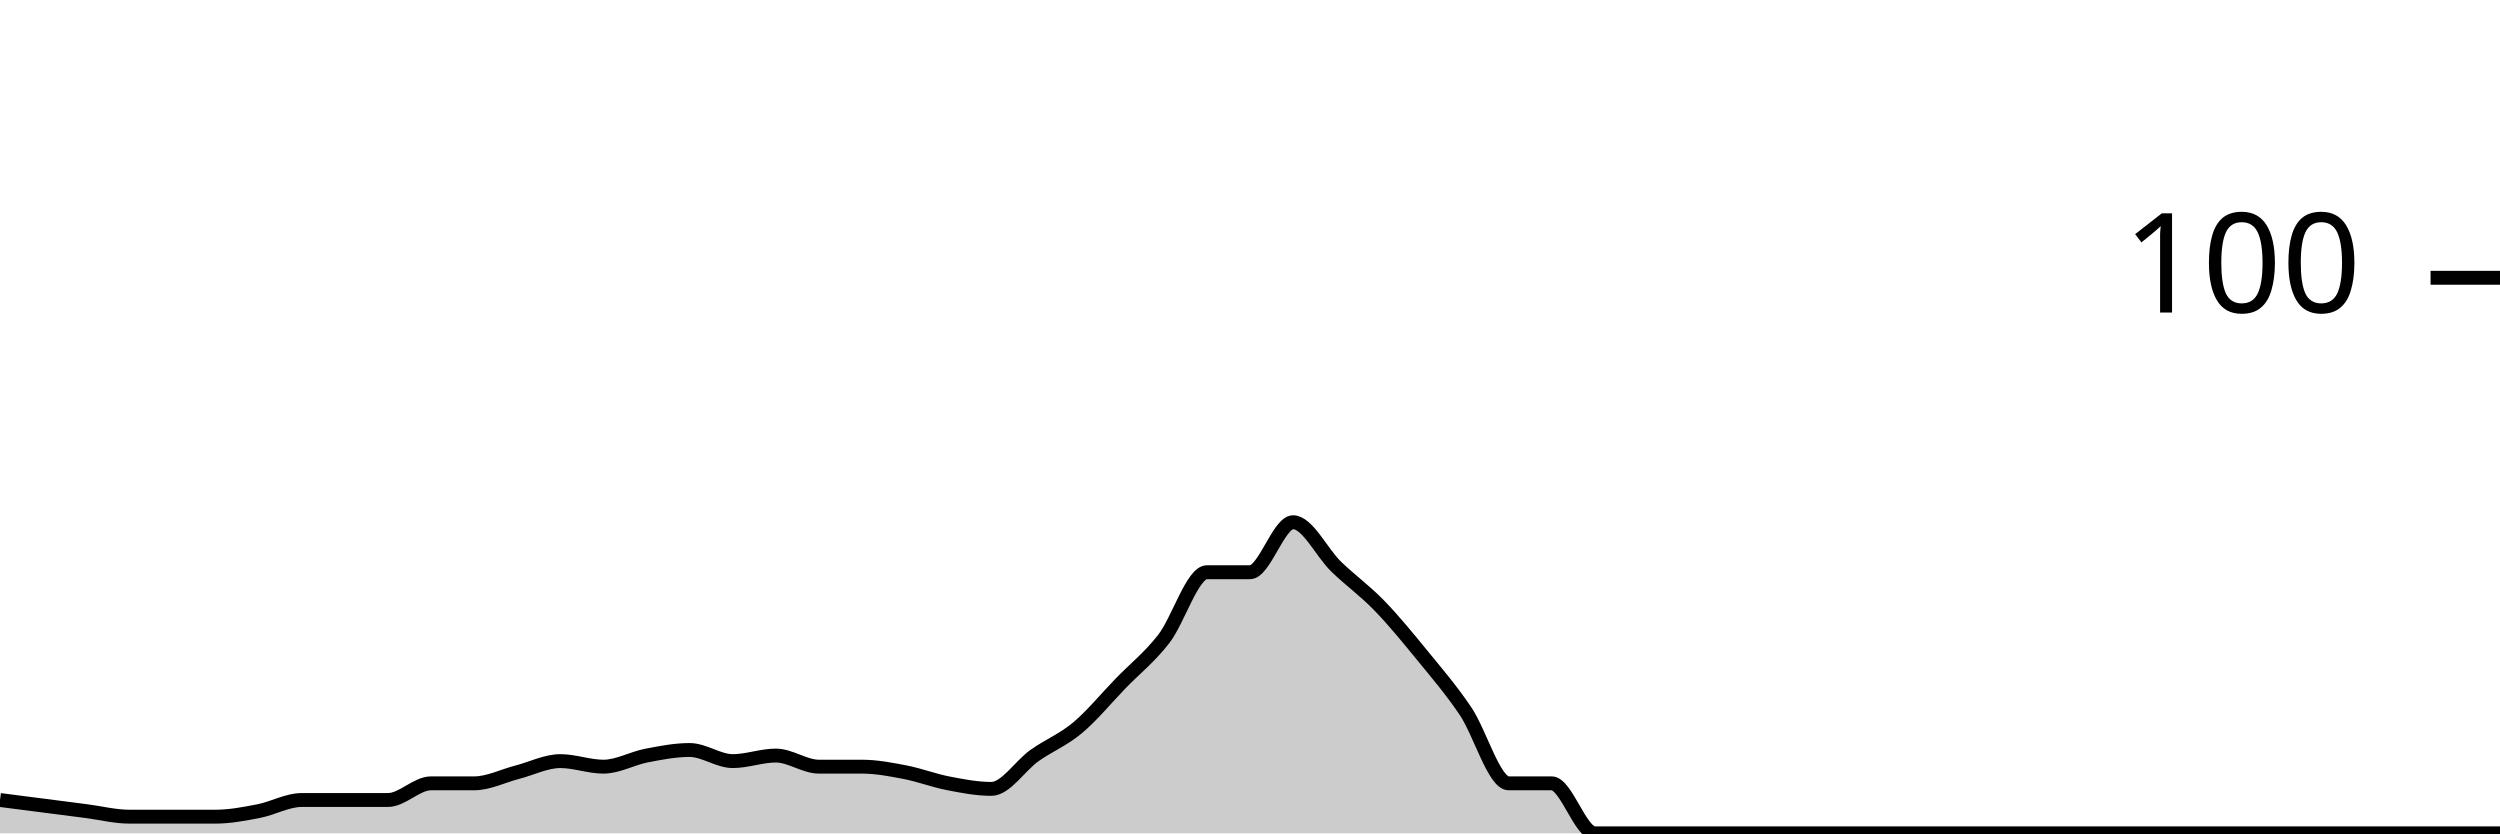
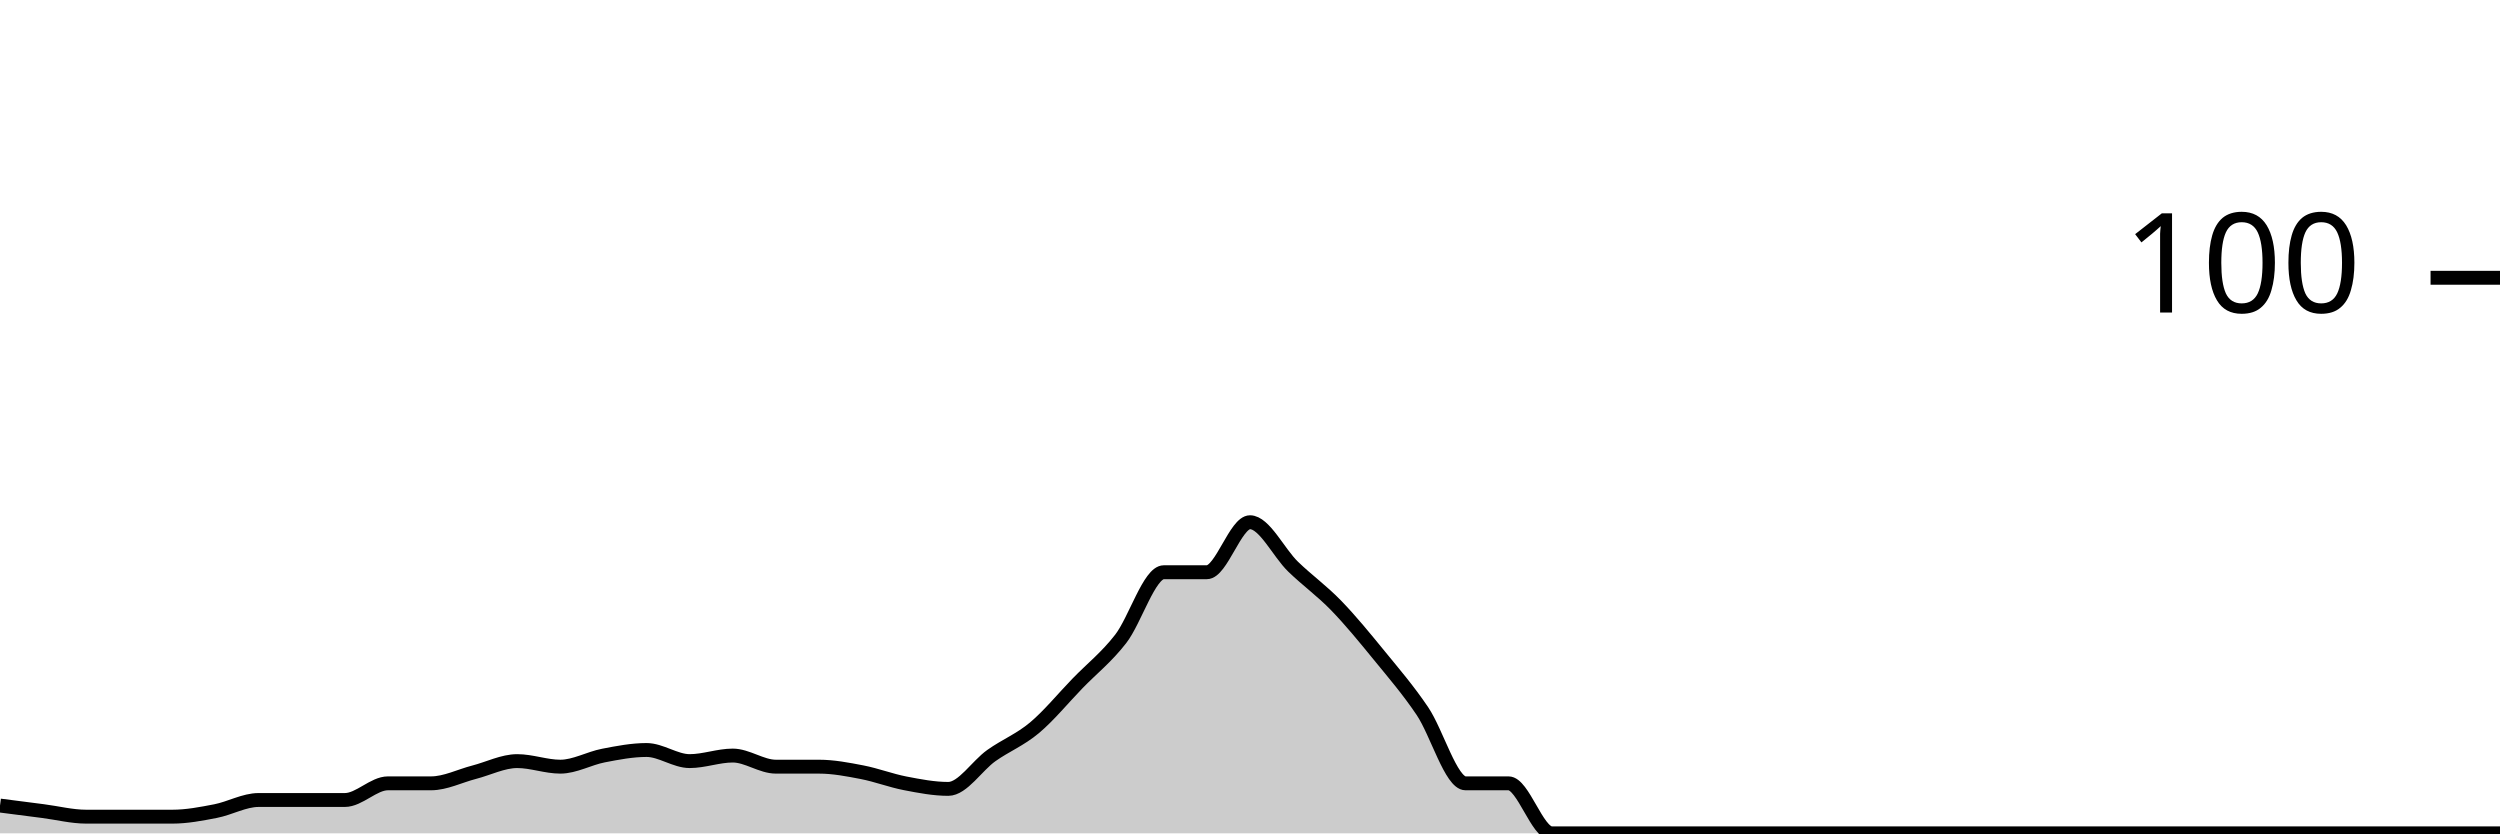
<svg xmlns="http://www.w3.org/2000/svg" viewBox="0 0 180 60">
  <g transform="translate(0,20)">
-     <path class="area" fill="rgba(0, 0, 0, 0.2)" d="M0,37.6C1.034,37.733,2.069,37.867,3.103,38C4.138,38.133,5.172,38.267,6.207,38.4C7.241,38.533,8.276,38.8,9.31,38.8C10.345,38.8,11.379,38.8,12.414,38.8C13.448,38.8,14.483,38.8,15.517,38.8C16.552,38.8,17.586,38.6,18.621,38.4C19.655,38.2,20.69,37.6,21.724,37.6C22.759,37.6,23.793,37.6,24.828,37.6C25.862,37.6,26.897,37.6,27.931,37.6C28.966,37.6,30,36.4,31.034,36.4C32.069,36.4,33.103,36.4,34.138,36.4C35.172,36.4,36.207,35.867,37.241,35.6C38.276,35.333,39.31,34.8,40.345,34.8C41.379,34.8,42.414,35.2,43.448,35.2C44.483,35.2,45.517,34.6,46.552,34.4C47.586,34.2,48.621,34,49.655,34C50.69,34,51.724,34.8,52.759,34.8C53.793,34.8,54.828,34.4,55.862,34.4C56.897,34.4,57.931,35.2,58.966,35.2C60,35.2,61.034,35.2,62.069,35.2C63.103,35.2,64.138,35.4,65.172,35.6C66.207,35.8,67.241,36.2,68.276,36.4C69.31,36.6,70.345,36.8,71.379,36.8C72.414,36.8,73.448,35.133,74.483,34.4C75.517,33.667,76.552,33.267,77.586,32.4C78.621,31.533,79.655,30.267,80.69,29.2C81.724,28.133,82.759,27.333,83.793,26C84.828,24.667,85.862,21.2,86.897,21.2C87.931,21.2,88.966,21.2,90,21.2C91.034,21.2,92.069,17.6,93.103,17.6C94.138,17.6,95.172,19.8,96.207,20.8C97.241,21.8,98.276,22.533,99.31,23.6C100.345,24.667,101.379,25.933,102.414,27.2C103.448,28.467,104.483,29.667,105.517,31.2C106.552,32.733,107.586,36.4,108.621,36.4C109.655,36.4,110.69,36.4,111.724,36.4C112.759,36.4,113.793,40,114.828,40C115.862,40,116.897,40,117.931,40C118.966,40,120,40,121.034,40C122.069,40,123.103,40,124.138,40C125.172,40,126.207,40,127.241,40C128.276,40,129.31,40,130.345,40C131.379,40,132.414,40,133.448,40C134.483,40,135.517,40,136.552,40C137.586,40,138.621,40,139.655,40C140.69,40,141.724,40,142.759,40C143.793,40,144.828,40,145.862,40C146.897,40,147.931,40,148.966,40C150,40,151.034,40,152.069,40C153.103,40,154.138,40,155.172,40C156.207,40,157.241,40,158.276,40C159.31,40,160.345,40,161.379,40C162.414,40,163.448,40,164.483,40C165.517,40,166.552,40,167.586,40C168.621,40,169.655,40,170.69,40C171.724,40,172.759,40,173.793,40C174.828,40,175.862,40,176.897,40C177.931,40,178.966,40,180,40L180,40C178.966,40,177.931,40,176.897,40C175.862,40,174.828,40,173.793,40C172.759,40,171.724,40,170.69,40C169.655,40,168.621,40,167.586,40C166.552,40,165.517,40,164.483,40C163.448,40,162.414,40,161.379,40C160.345,40,159.31,40,158.276,40C157.241,40,156.207,40,155.172,40C154.138,40,153.103,40,152.069,40C151.034,40,150,40,148.966,40C147.931,40,146.897,40,145.862,40C144.828,40,143.793,40,142.759,40C141.724,40,140.69,40,139.655,40C138.621,40,137.586,40,136.552,40C135.517,40,134.483,40,133.448,40C132.414,40,131.379,40,130.345,40C129.31,40,128.276,40,127.241,40C126.207,40,125.172,40,124.138,40C123.103,40,122.069,40,121.034,40C120,40,118.966,40,117.931,40C116.897,40,115.862,40,114.828,40C113.793,40,112.759,40,111.724,40C110.69,40,109.655,40,108.621,40C107.586,40,106.552,40,105.517,40C104.483,40,103.448,40,102.414,40C101.379,40,100.345,40,99.31,40C98.276,40,97.241,40,96.207,40C95.172,40,94.138,40,93.103,40C92.069,40,91.034,40,90,40C88.966,40,87.931,40,86.897,40C85.862,40,84.828,40,83.793,40C82.759,40,81.724,40,80.69,40C79.655,40,78.621,40,77.586,40C76.552,40,75.517,40,74.483,40C73.448,40,72.414,40,71.379,40C70.345,40,69.31,40,68.276,40C67.241,40,66.207,40,65.172,40C64.138,40,63.103,40,62.069,40C61.034,40,60,40,58.966,40C57.931,40,56.897,40,55.862,40C54.828,40,53.793,40,52.759,40C51.724,40,50.69,40,49.655,40C48.621,40,47.586,40,46.552,40C45.517,40,44.483,40,43.448,40C42.414,40,41.379,40,40.345,40C39.31,40,38.276,40,37.241,40C36.207,40,35.172,40,34.138,40C33.103,40,32.069,40,31.034,40C30,40,28.966,40,27.931,40C26.897,40,25.862,40,24.828,40C23.793,40,22.759,40,21.724,40C20.69,40,19.655,40,18.621,40C17.586,40,16.552,40,15.517,40C14.483,40,13.448,40,12.414,40C11.379,40,10.345,40,9.31,40C8.276,40,7.241,40,6.207,40C5.172,40,4.138,40,3.103,40C2.069,40,1.034,40,0,40Z" />
-     <path class="line" stroke="black" fill="none" d="M0,37.6C1.034,37.733,2.069,37.867,3.103,38C4.138,38.133,5.172,38.267,6.207,38.4C7.241,38.533,8.276,38.8,9.31,38.8C10.345,38.8,11.379,38.8,12.414,38.8C13.448,38.8,14.483,38.8,15.517,38.8C16.552,38.8,17.586,38.6,18.621,38.4C19.655,38.2,20.69,37.6,21.724,37.6C22.759,37.6,23.793,37.6,24.828,37.6C25.862,37.6,26.897,37.6,27.931,37.6C28.966,37.6,30,36.4,31.034,36.4C32.069,36.4,33.103,36.4,34.138,36.4C35.172,36.4,36.207,35.867,37.241,35.6C38.276,35.333,39.31,34.8,40.345,34.8C41.379,34.8,42.414,35.2,43.448,35.2C44.483,35.2,45.517,34.6,46.552,34.4C47.586,34.2,48.621,34,49.655,34C50.69,34,51.724,34.8,52.759,34.8C53.793,34.8,54.828,34.4,55.862,34.4C56.897,34.4,57.931,35.2,58.966,35.2C60,35.2,61.034,35.2,62.069,35.2C63.103,35.2,64.138,35.4,65.172,35.6C66.207,35.8,67.241,36.2,68.276,36.4C69.31,36.6,70.345,36.8,71.379,36.8C72.414,36.8,73.448,35.133,74.483,34.4C75.517,33.667,76.552,33.267,77.586,32.4C78.621,31.533,79.655,30.267,80.69,29.2C81.724,28.133,82.759,27.333,83.793,26C84.828,24.667,85.862,21.2,86.897,21.2C87.931,21.2,88.966,21.2,90,21.2C91.034,21.2,92.069,17.6,93.103,17.6C94.138,17.6,95.172,19.8,96.207,20.8C97.241,21.8,98.276,22.533,99.31,23.6C100.345,24.667,101.379,25.933,102.414,27.2C103.448,28.467,104.483,29.667,105.517,31.2C106.552,32.733,107.586,36.4,108.621,36.4C109.655,36.4,110.69,36.4,111.724,36.4C112.759,36.4,113.793,40,114.828,40C115.862,40,116.897,40,117.931,40C118.966,40,120,40,121.034,40C122.069,40,123.103,40,124.138,40C125.172,40,126.207,40,127.241,40C128.276,40,129.31,40,130.345,40C131.379,40,132.414,40,133.448,40C134.483,40,135.517,40,136.552,40C137.586,40,138.621,40,139.655,40C140.69,40,141.724,40,142.759,40C143.793,40,144.828,40,145.862,40C146.897,40,147.931,40,148.966,40C150,40,151.034,40,152.069,40C153.103,40,154.138,40,155.172,40C156.207,40,157.241,40,158.276,40C159.31,40,160.345,40,161.379,40C162.414,40,163.448,40,164.483,40C165.517,40,166.552,40,167.586,40C168.621,40,169.655,40,170.69,40C171.724,40,172.759,40,173.793,40C174.828,40,175.862,40,176.897,40C177.931,40,178.966,40,180,40" />
+     <path class="area" fill="rgba(0, 0, 0, 0.2)" d="M0,38C1.034,38.133,2.069,38.267,3.103,38.4C4.138,38.533,5.172,38.8,6.207,38.8C7.241,38.8,8.276,38.8,9.31,38.8C10.345,38.8,11.379,38.8,12.414,38.8C13.448,38.8,14.483,38.6,15.517,38.4C16.552,38.2,17.586,37.6,18.621,37.6C19.655,37.6,20.69,37.6,21.724,37.6C22.759,37.6,23.793,37.6,24.828,37.6C25.862,37.6,26.897,36.4,27.931,36.4C28.966,36.4,30,36.4,31.034,36.4C32.069,36.4,33.103,35.867,34.138,35.6C35.172,35.333,36.207,34.8,37.241,34.8C38.276,34.8,39.31,35.2,40.345,35.2C41.379,35.2,42.414,34.6,43.448,34.4C44.483,34.2,45.517,34,46.552,34C47.586,34,48.621,34.8,49.655,34.8C50.69,34.8,51.724,34.4,52.759,34.4C53.793,34.4,54.828,35.2,55.862,35.2C56.897,35.2,57.931,35.2,58.966,35.2C60,35.2,61.034,35.4,62.069,35.6C63.103,35.8,64.138,36.2,65.172,36.4C66.207,36.6,67.241,36.8,68.276,36.8C69.31,36.8,70.345,35.133,71.379,34.4C72.414,33.667,73.448,33.267,74.483,32.4C75.517,31.533,76.552,30.267,77.586,29.2C78.621,28.133,79.655,27.333,80.69,26C81.724,24.667,82.759,21.2,83.793,21.2C84.828,21.2,85.862,21.2,86.897,21.2C87.931,21.2,88.966,17.6,90,17.6C91.034,17.6,92.069,19.8,93.103,20.8C94.138,21.8,95.172,22.533,96.207,23.6C97.241,24.667,98.276,25.933,99.31,27.2C100.345,28.467,101.379,29.667,102.414,31.2C103.448,32.733,104.483,36.4,105.517,36.4C106.552,36.4,107.586,36.4,108.621,36.4C109.655,36.4,110.69,40,111.724,40C112.759,40,113.793,40,114.828,40C115.862,40,116.897,40,117.931,40C118.966,40,120,40,121.034,40C122.069,40,123.103,40,124.138,40C125.172,40,126.207,40,127.241,40C128.276,40,129.31,40,130.345,40C131.379,40,132.414,40,133.448,40C134.483,40,135.517,40,136.552,40C137.586,40,138.621,40,139.655,40C140.69,40,141.724,40,142.759,40C143.793,40,144.828,40,145.862,40C146.897,40,147.931,40,148.966,40C150,40,151.034,40,152.069,40C153.103,40,154.138,40,155.172,40C156.207,40,157.241,40,158.276,40C159.31,40,160.345,40,161.379,40C162.414,40,163.448,40,164.483,40C165.517,40,166.552,40,167.586,40C168.621,40,169.655,40,170.69,40C171.724,40,172.759,40,173.793,40C174.828,40,175.862,40,176.897,40C177.931,40,178.966,40,180,40L180,40C178.966,40,177.931,40,176.897,40C175.862,40,174.828,40,173.793,40C172.759,40,171.724,40,170.69,40C169.655,40,168.621,40,167.586,40C166.552,40,165.517,40,164.483,40C163.448,40,162.414,40,161.379,40C160.345,40,159.31,40,158.276,40C157.241,40,156.207,40,155.172,40C154.138,40,153.103,40,152.069,40C151.034,40,150,40,148.966,40C147.931,40,146.897,40,145.862,40C144.828,40,143.793,40,142.759,40C141.724,40,140.69,40,139.655,40C138.621,40,137.586,40,136.552,40C135.517,40,134.483,40,133.448,40C132.414,40,131.379,40,130.345,40C129.31,40,128.276,40,127.241,40C126.207,40,125.172,40,124.138,40C123.103,40,122.069,40,121.034,40C120,40,118.966,40,117.931,40C116.897,40,115.862,40,114.828,40C113.793,40,112.759,40,111.724,40C110.69,40,109.655,40,108.621,40C107.586,40,106.552,40,105.517,40C104.483,40,103.448,40,102.414,40C101.379,40,100.345,40,99.31,40C98.276,40,97.241,40,96.207,40C95.172,40,94.138,40,93.103,40C92.069,40,91.034,40,90,40C88.966,40,87.931,40,86.897,40C85.862,40,84.828,40,83.793,40C82.759,40,81.724,40,80.69,40C79.655,40,78.621,40,77.586,40C76.552,40,75.517,40,74.483,40C73.448,40,72.414,40,71.379,40C70.345,40,69.31,40,68.276,40C67.241,40,66.207,40,65.172,40C64.138,40,63.103,40,62.069,40C61.034,40,60,40,58.966,40C57.931,40,56.897,40,55.862,40C54.828,40,53.793,40,52.759,40C51.724,40,50.69,40,49.655,40C48.621,40,47.586,40,46.552,40C45.517,40,44.483,40,43.448,40C42.414,40,41.379,40,40.345,40C39.31,40,38.276,40,37.241,40C36.207,40,35.172,40,34.138,40C33.103,40,32.069,40,31.034,40C30,40,28.966,40,27.931,40C26.897,40,25.862,40,24.828,40C23.793,40,22.759,40,21.724,40C20.69,40,19.655,40,18.621,40C17.586,40,16.552,40,15.517,40C14.483,40,13.448,40,12.414,40C11.379,40,10.345,40,9.31,40C8.276,40,7.241,40,6.207,40C5.172,40,4.138,40,3.103,40C2.069,40,1.034,40,0,40Z" />
+     <path class="line" stroke="black" fill="none" d="M0,38C1.034,38.133,2.069,38.267,3.103,38.4C4.138,38.533,5.172,38.8,6.207,38.8C7.241,38.8,8.276,38.8,9.31,38.8C10.345,38.8,11.379,38.8,12.414,38.8C13.448,38.8,14.483,38.6,15.517,38.4C16.552,38.2,17.586,37.6,18.621,37.6C19.655,37.6,20.69,37.6,21.724,37.6C22.759,37.6,23.793,37.6,24.828,37.6C25.862,37.6,26.897,36.4,27.931,36.4C28.966,36.4,30,36.4,31.034,36.4C32.069,36.4,33.103,35.867,34.138,35.6C35.172,35.333,36.207,34.8,37.241,34.8C38.276,34.8,39.31,35.2,40.345,35.2C41.379,35.2,42.414,34.6,43.448,34.4C44.483,34.2,45.517,34,46.552,34C47.586,34,48.621,34.8,49.655,34.8C50.69,34.8,51.724,34.4,52.759,34.4C53.793,34.4,54.828,35.2,55.862,35.2C56.897,35.2,57.931,35.2,58.966,35.2C60,35.2,61.034,35.4,62.069,35.6C63.103,35.8,64.138,36.2,65.172,36.4C66.207,36.6,67.241,36.8,68.276,36.8C69.31,36.8,70.345,35.133,71.379,34.4C72.414,33.667,73.448,33.267,74.483,32.4C75.517,31.533,76.552,30.267,77.586,29.2C78.621,28.133,79.655,27.333,80.69,26C81.724,24.667,82.759,21.2,83.793,21.2C84.828,21.2,85.862,21.2,86.897,21.2C87.931,21.2,88.966,17.6,90,17.6C91.034,17.6,92.069,19.8,93.103,20.8C94.138,21.8,95.172,22.533,96.207,23.6C97.241,24.667,98.276,25.933,99.31,27.2C100.345,28.467,101.379,29.667,102.414,31.2C103.448,32.733,104.483,36.4,105.517,36.4C106.552,36.4,107.586,36.4,108.621,36.4C109.655,36.4,110.69,40,111.724,40C112.759,40,113.793,40,114.828,40C115.862,40,116.897,40,117.931,40C118.966,40,120,40,121.034,40C122.069,40,123.103,40,124.138,40C125.172,40,126.207,40,127.241,40C128.276,40,129.31,40,130.345,40C131.379,40,132.414,40,133.448,40C134.483,40,135.517,40,136.552,40C137.586,40,138.621,40,139.655,40C140.69,40,141.724,40,142.759,40C143.793,40,144.828,40,145.862,40C146.897,40,147.931,40,148.966,40C150,40,151.034,40,152.069,40C153.103,40,154.138,40,155.172,40C156.207,40,157.241,40,158.276,40C159.31,40,160.345,40,161.379,40C162.414,40,163.448,40,164.483,40C165.517,40,166.552,40,167.586,40C168.621,40,169.655,40,170.69,40C171.724,40,172.759,40,173.793,40C174.828,40,175.862,40,176.897,40C177.931,40,178.966,40,180,40" />
    <path class="axis-ceiling" stroke-width="1" stroke="black" fill="none" d="M175,0L180,0" />
    <text class="axis-ceiling-label" font-family="sans-serif" text-anchor="end" font-size="10px" x="170" y="2.5">100</text>
  </g>
</svg>
